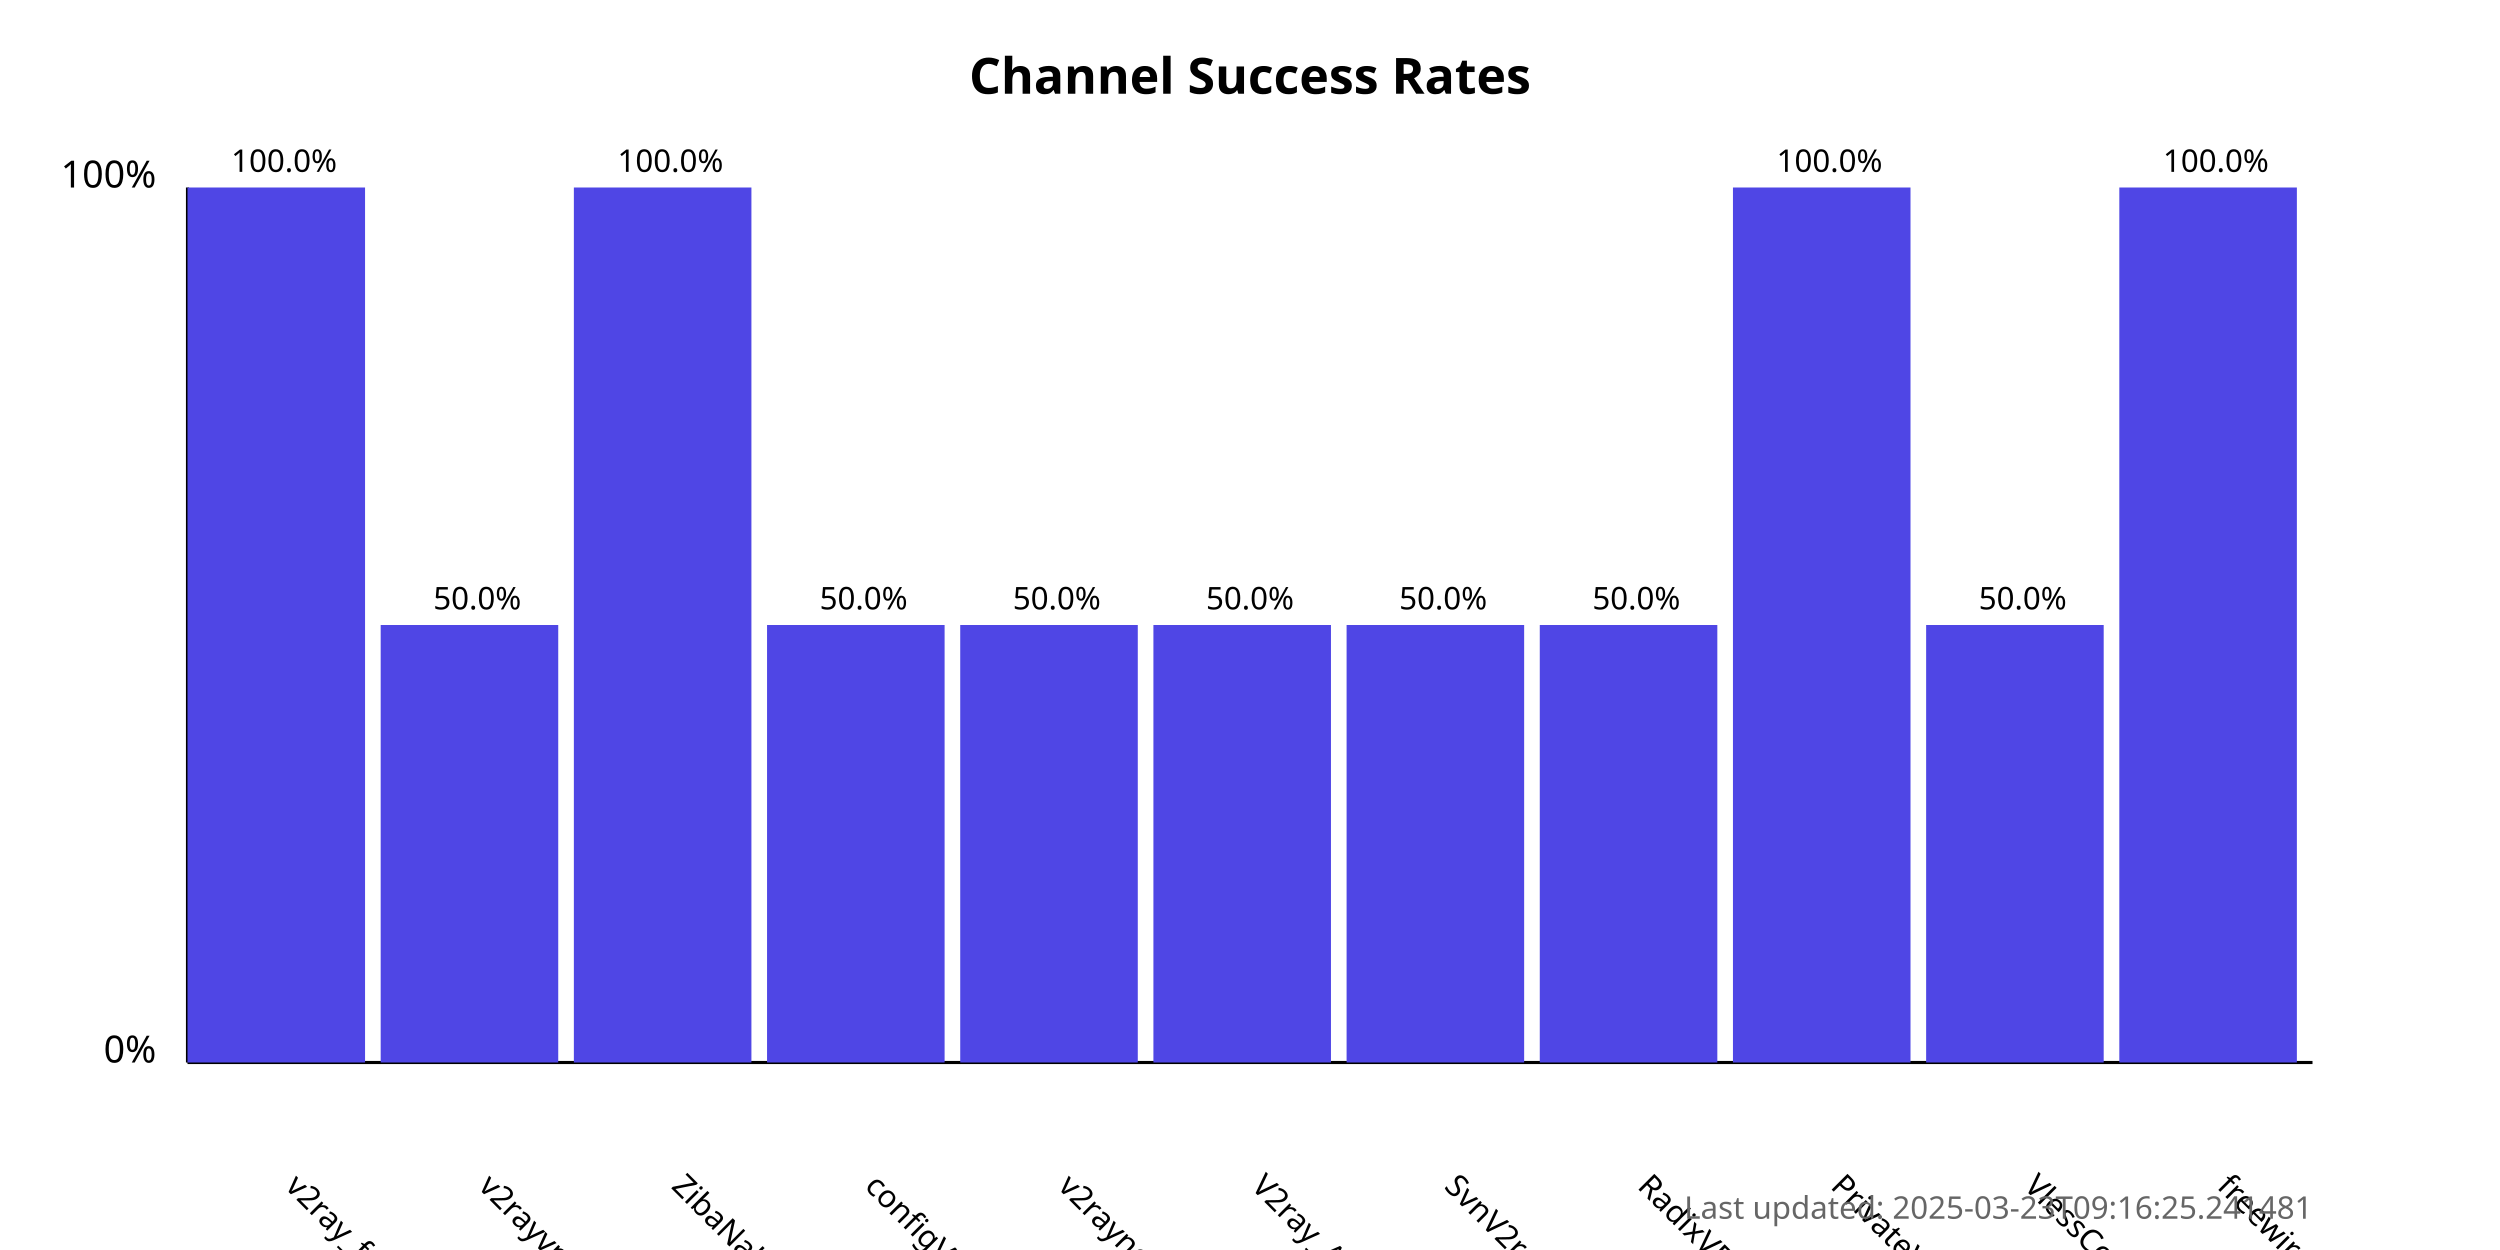
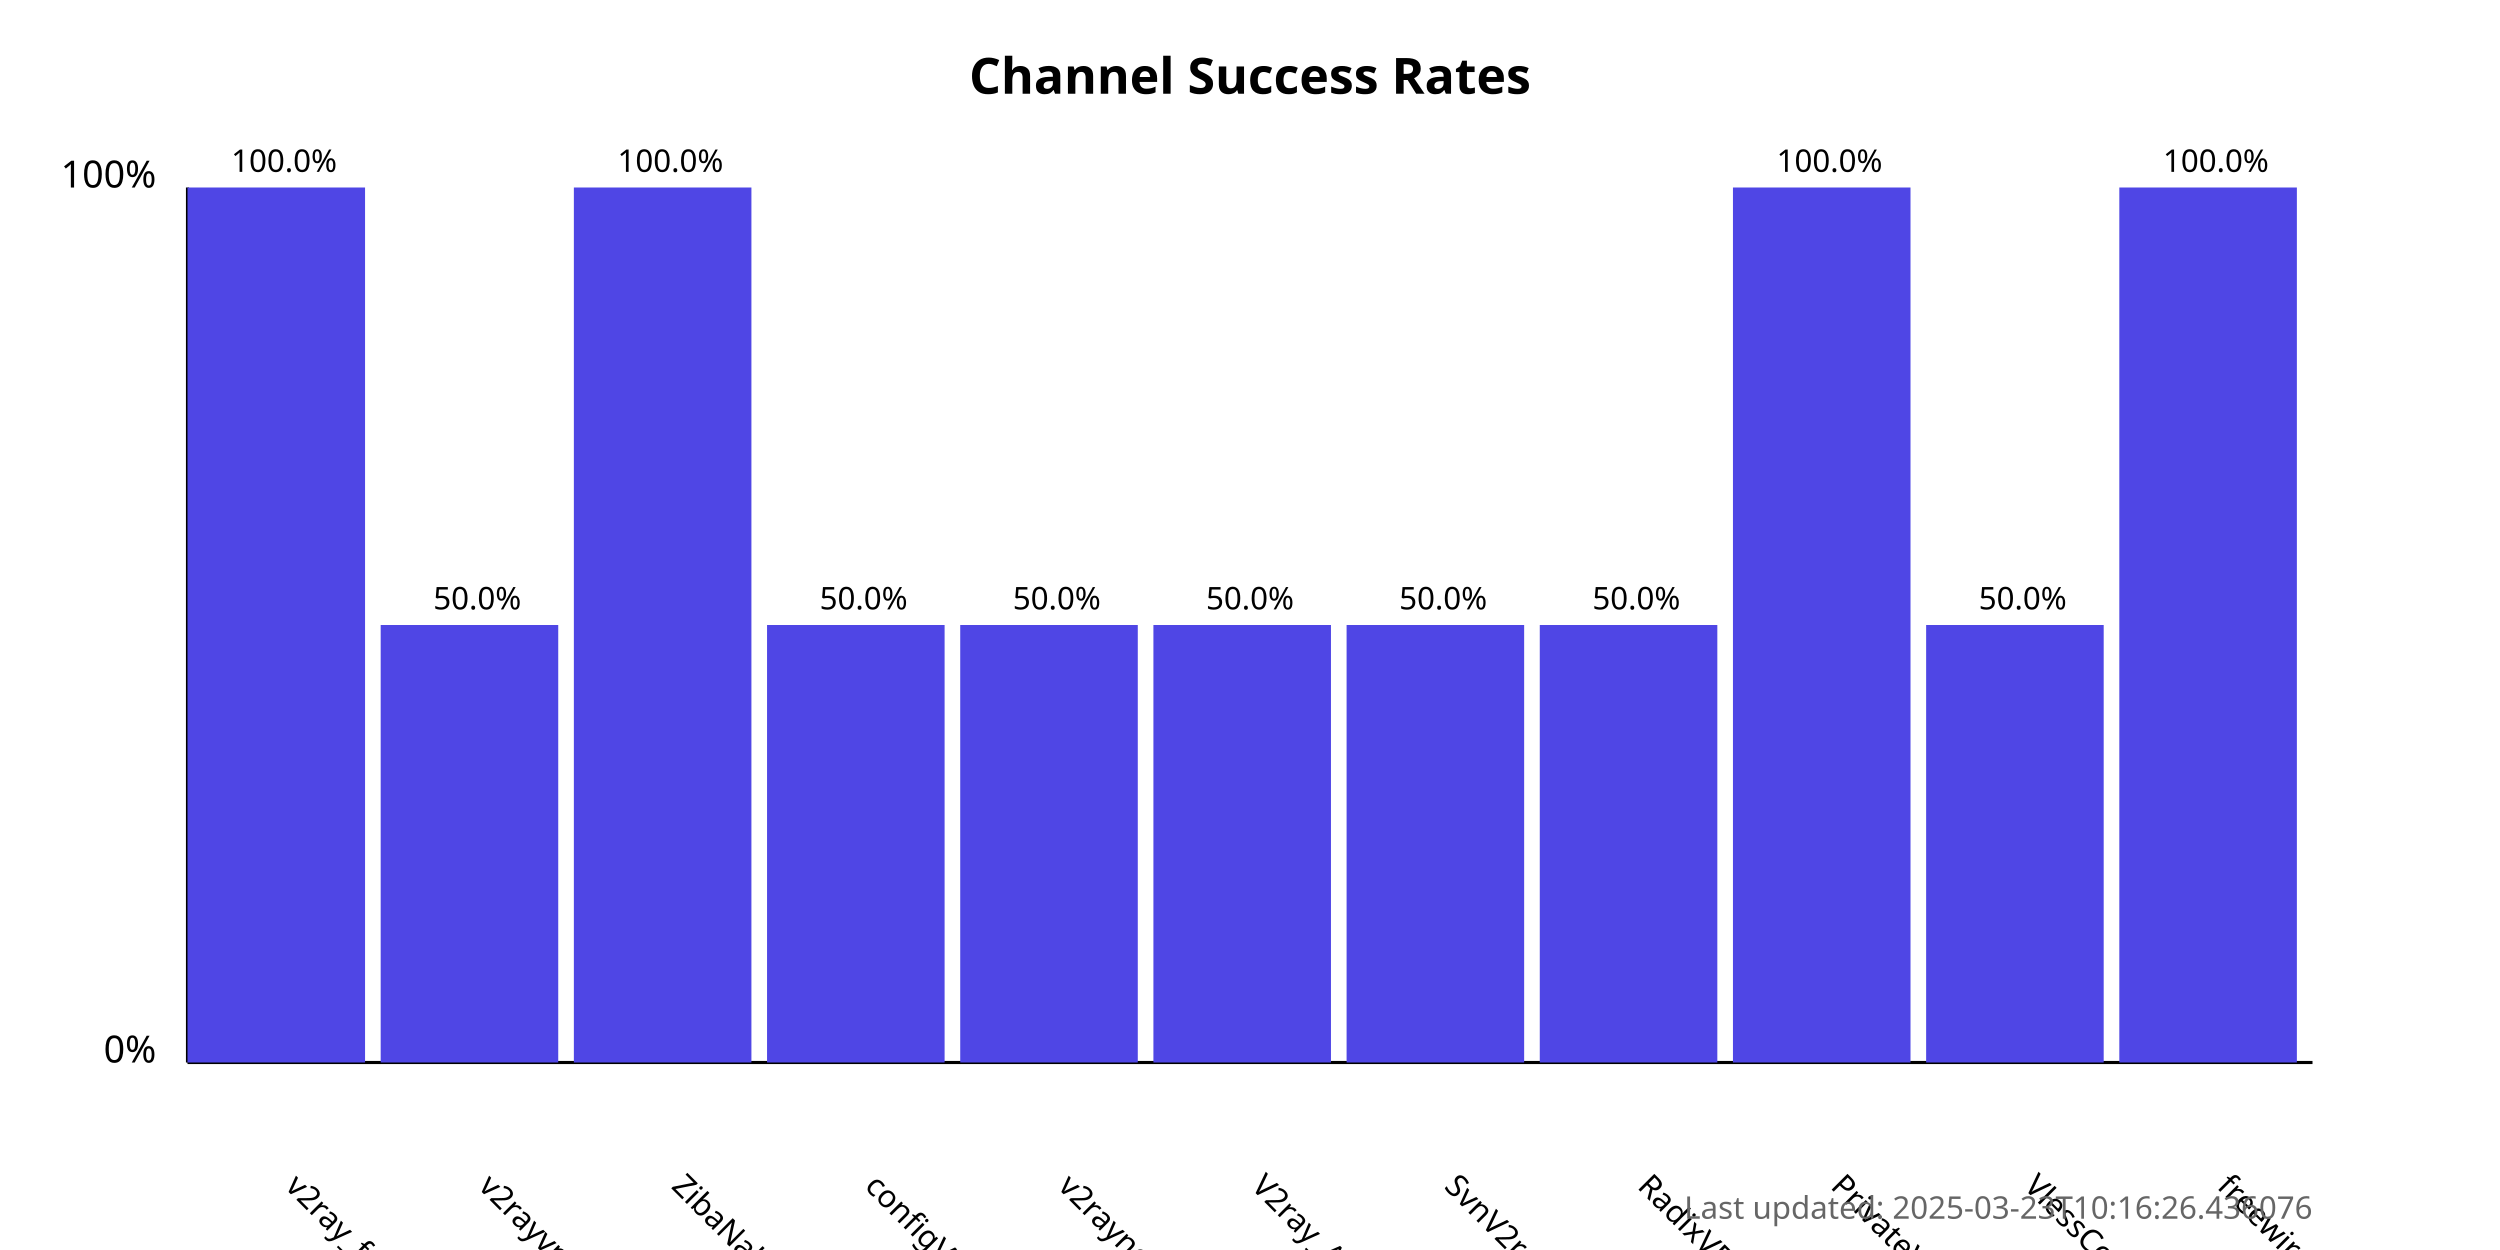
<svg xmlns="http://www.w3.org/2000/svg" width="800" height="400">
  <style>
            .chart-title { font: bold 16px sans-serif; }
            .axis-label { font: 12px sans-serif; }
            .tick-label { font: 10px sans-serif; }
            .bar { fill: #4f46e5; }
            .bar:hover { fill: #6366f1; }
            .timestamp { font: 10px sans-serif; fill: #666; }
        </style>
  <text x="400.0" y="30" text-anchor="middle" class="chart-title">
            Channel Success Rates
        </text>
  <line x1="60" y1="340" x2="60" y2="60" stroke="black" stroke-width="1" />
  <line x1="60" y1="340" x2="740" y2="340" stroke="black" stroke-width="1" />
  <text x="50" y="340" text-anchor="end" class="axis-label">0%</text>
  <text x="50" y="60" text-anchor="end" class="axis-label">100%</text>
  <g>
    <rect x="60" y="60.0" width="56.818" height="280.0" class="bar" />
    <text x="90.909" y="380" transform="rotate(45, 90.90909, 380)" text-anchor="start" class="tick-label">
                v2ray_free_conf
            </text>
    <text x="90.909" y="55.0" text-anchor="middle" class="tick-label">
                100.0%
            </text>
  </g>
  <g>
    <rect x="121.818" y="200.0" width="56.818" height="140.0" class="bar" />
    <text x="152.727" y="380" transform="rotate(45, 152.7273, 380)" text-anchor="start" class="tick-label">
                v2rayvpno
            </text>
    <text x="152.727" y="195.0" text-anchor="middle" class="tick-label">
                50.0%
            </text>
  </g>
  <g>
    <rect x="183.636" y="60.0" width="56.818" height="280.0" class="bar" />
    <text x="214.545" y="380" transform="rotate(45, 214.5455, 380)" text-anchor="start" class="tick-label">
                ZibaNabz
            </text>
    <text x="214.545" y="55.0" text-anchor="middle" class="tick-label">
                100.0%
            </text>
  </g>
  <g>
    <rect x="245.455" y="200.0" width="56.818" height="140.0" class="bar" />
    <text x="276.364" y="380" transform="rotate(45, 276.3636, 380)" text-anchor="start" class="tick-label">
                configV2rayForFree
            </text>
    <text x="276.364" y="195.0" text-anchor="middle" class="tick-label">
                50.0%
            </text>
  </g>
  <g>
    <rect x="307.273" y="200.0" width="56.818" height="140.0" class="bar" />
    <text x="338.182" y="380" transform="rotate(45, 338.1818, 380)" text-anchor="start" class="tick-label">
                v2rayngvpn
            </text>
    <text x="338.182" y="195.0" text-anchor="middle" class="tick-label">
                50.0%
            </text>
  </g>
  <g>
    <rect x="369.091" y="200.0" width="56.818" height="140.0" class="bar" />
    <text x="400.0" y="380" transform="rotate(45, 400.0, 380)" text-anchor="start" class="tick-label">
                V2ray_Alpha
            </text>
    <text x="400.0" y="195.0" text-anchor="middle" class="tick-label">
                50.0%
            </text>
  </g>
  <g>
    <rect x="430.909" y="200.0" width="56.818" height="140.0" class="bar" />
    <text x="461.818" y="380" transform="rotate(45, 461.8182, 380)" text-anchor="start" class="tick-label">
                SvnV2ray
            </text>
    <text x="461.818" y="195.0" text-anchor="middle" class="tick-label">
                50.0%
            </text>
  </g>
  <g>
    <rect x="492.727" y="200.0" width="56.818" height="140.0" class="bar" />
    <text x="523.636" y="380" transform="rotate(45, 523.6364, 380)" text-anchor="start" class="tick-label">
                RadixVPN
            </text>
    <text x="523.636" y="195.0" text-anchor="middle" class="tick-label">
                50.0%
            </text>
  </g>
  <g>
    <rect x="554.545" y="60.0" width="56.818" height="280.0" class="bar" />
    <text x="585.455" y="380" transform="rotate(45, 585.4545, 380)" text-anchor="start" class="tick-label">
                PrivateVPNs
            </text>
    <text x="585.455" y="55.0" text-anchor="middle" class="tick-label">
                100.0%
            </text>
  </g>
  <g>
    <rect x="616.364" y="200.0" width="56.818" height="140.0" class="bar" />
    <text x="647.273" y="380" transform="rotate(45, 647.2727, 380)" text-anchor="start" class="tick-label">
                VlessConfig
            </text>
    <text x="647.273" y="195.0" text-anchor="middle" class="tick-label">
                50.0%
            </text>
  </g>
  <g>
    <rect x="678.182" y="60.0" width="56.818" height="280.0" class="bar" />
    <text x="709.091" y="380" transform="rotate(45, 709.0909, 380)" text-anchor="start" class="tick-label">
                freewireguard
            </text>
    <text x="709.091" y="55.0" text-anchor="middle" class="tick-label">
                100.0%
            </text>
  </g>
  <text x="740" y="390" text-anchor="end" class="timestamp">
-             Last updated: 2025-03-23T09:16:25.241481
+             Last updated: 2025-03-23T10:16:26.436076
        </text>
</svg>
